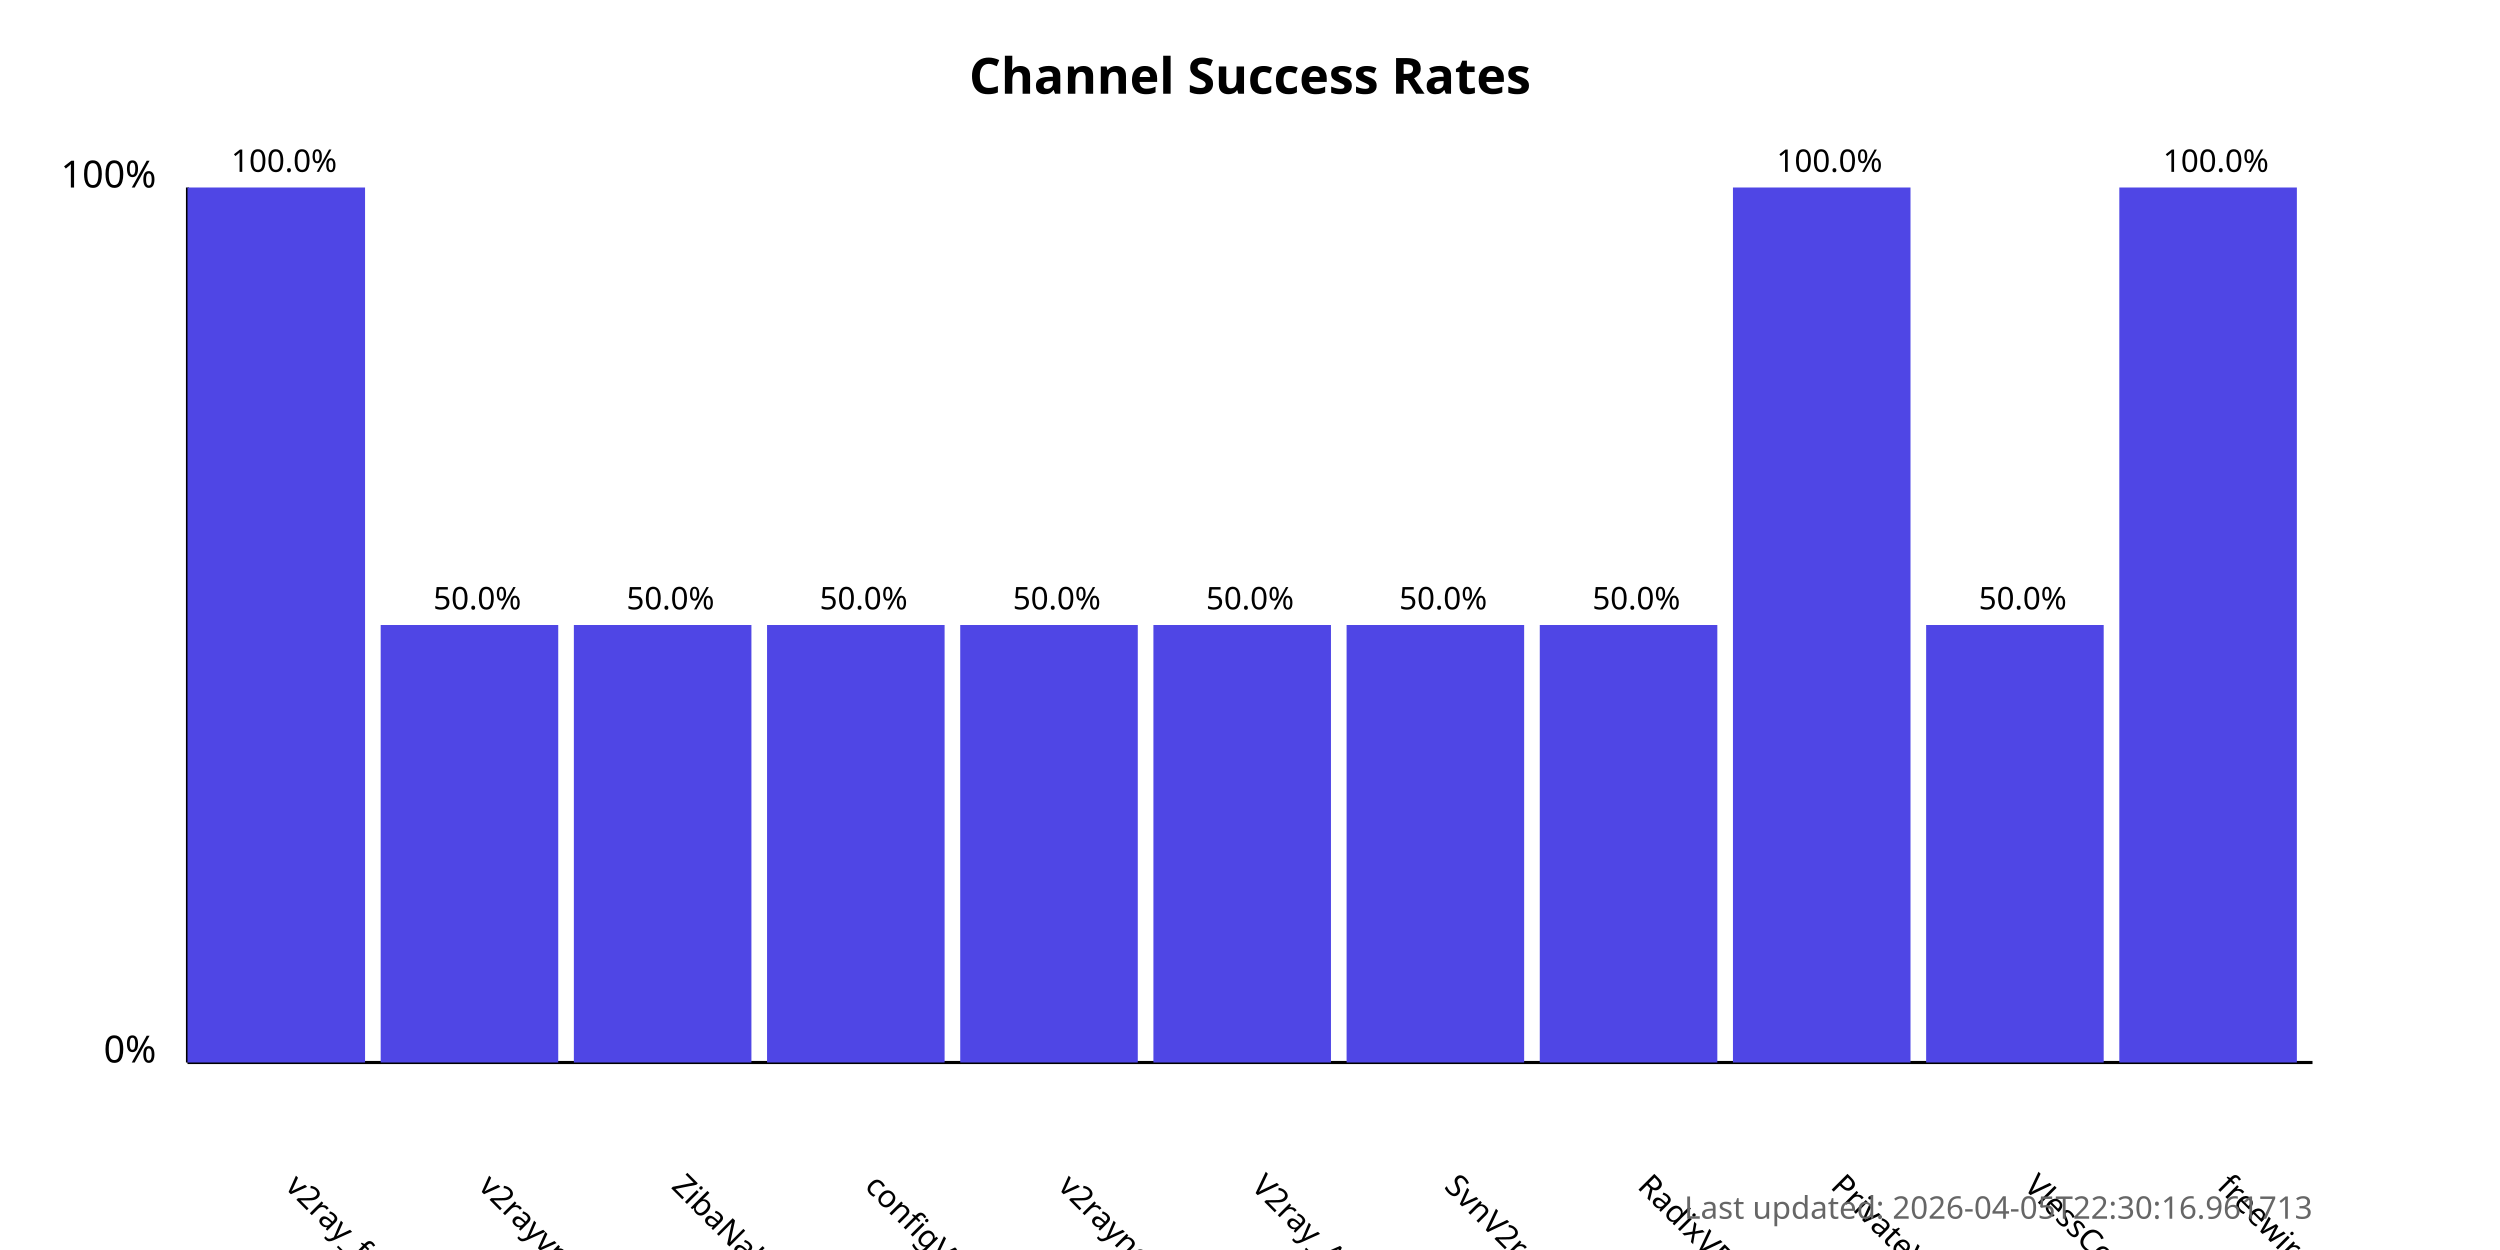
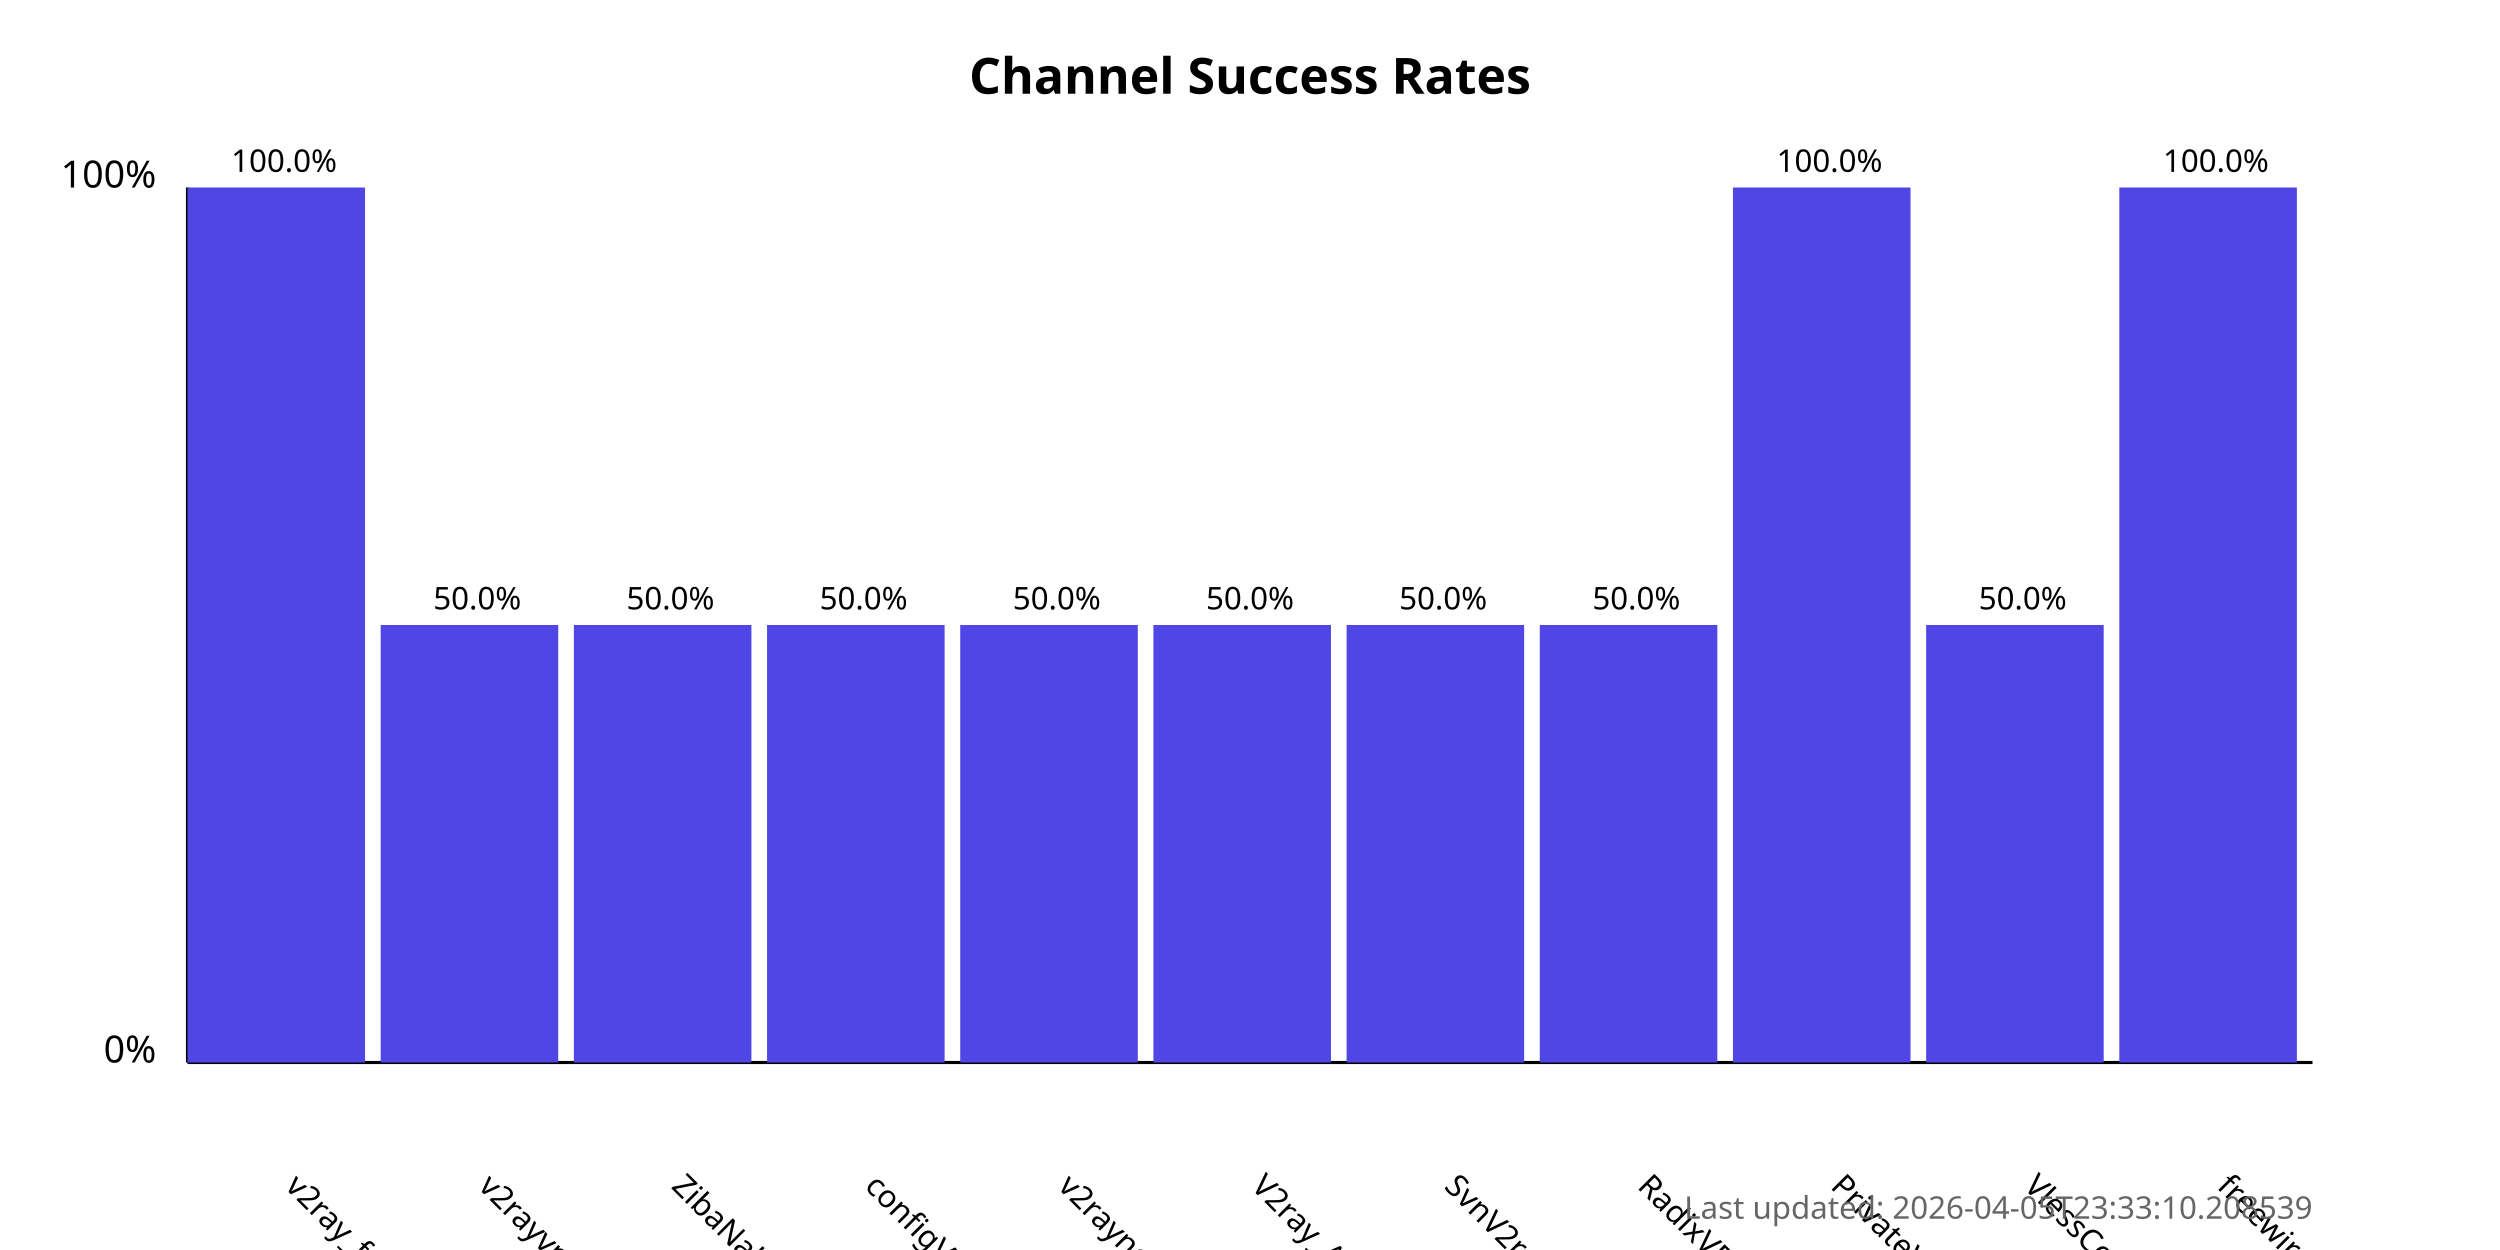
<svg xmlns="http://www.w3.org/2000/svg" width="800" height="400">
  <style>
            .chart-title { font: bold 16px sans-serif; }
            .axis-label { font: 12px sans-serif; }
            .tick-label { font: 10px sans-serif; }
            .bar { fill: #4f46e5; }
            .bar:hover { fill: #6366f1; }
            .timestamp { font: 10px sans-serif; fill: #666; }
        </style>
  <text x="400.0" y="30" text-anchor="middle" class="chart-title">
            Channel Success Rates
        </text>
  <line x1="60" y1="340" x2="60" y2="60" stroke="black" stroke-width="1" />
  <line x1="60" y1="340" x2="740" y2="340" stroke="black" stroke-width="1" />
  <text x="50" y="340" text-anchor="end" class="axis-label">0%</text>
  <text x="50" y="60" text-anchor="end" class="axis-label">100%</text>
  <g>
    <rect x="60" y="60.0" width="56.818" height="280.0" class="bar" />
    <text x="90.909" y="380" transform="rotate(45, 90.90909, 380)" text-anchor="start" class="tick-label">
                v2ray_free_conf
            </text>
    <text x="90.909" y="55.0" text-anchor="middle" class="tick-label">
                100.0%
            </text>
  </g>
  <g>
    <rect x="121.818" y="200.0" width="56.818" height="140.0" class="bar" />
    <text x="152.727" y="380" transform="rotate(45, 152.7273, 380)" text-anchor="start" class="tick-label">
                v2rayvpno
            </text>
    <text x="152.727" y="195.0" text-anchor="middle" class="tick-label">
                50.0%
            </text>
  </g>
  <g>
    <rect x="183.636" y="200.0" width="56.818" height="140.0" class="bar" />
    <text x="214.545" y="380" transform="rotate(45, 214.5455, 380)" text-anchor="start" class="tick-label">
                ZibaNabz
            </text>
    <text x="214.545" y="195.0" text-anchor="middle" class="tick-label">
                50.0%
            </text>
  </g>
  <g>
    <rect x="245.455" y="200.0" width="56.818" height="140.0" class="bar" />
    <text x="276.364" y="380" transform="rotate(45, 276.3636, 380)" text-anchor="start" class="tick-label">
                configV2rayForFree
            </text>
    <text x="276.364" y="195.0" text-anchor="middle" class="tick-label">
                50.0%
            </text>
  </g>
  <g>
    <rect x="307.273" y="200.0" width="56.818" height="140.0" class="bar" />
    <text x="338.182" y="380" transform="rotate(45, 338.1818, 380)" text-anchor="start" class="tick-label">
                v2rayngvpn
            </text>
    <text x="338.182" y="195.0" text-anchor="middle" class="tick-label">
                50.0%
            </text>
  </g>
  <g>
    <rect x="369.091" y="200.0" width="56.818" height="140.0" class="bar" />
    <text x="400.0" y="380" transform="rotate(45, 400.0, 380)" text-anchor="start" class="tick-label">
                V2ray_Alpha
            </text>
    <text x="400.0" y="195.0" text-anchor="middle" class="tick-label">
                50.0%
            </text>
  </g>
  <g>
    <rect x="430.909" y="200.0" width="56.818" height="140.0" class="bar" />
    <text x="461.818" y="380" transform="rotate(45, 461.8182, 380)" text-anchor="start" class="tick-label">
                SvnV2ray
            </text>
    <text x="461.818" y="195.0" text-anchor="middle" class="tick-label">
                50.0%
            </text>
  </g>
  <g>
    <rect x="492.727" y="200.0" width="56.818" height="140.0" class="bar" />
    <text x="523.636" y="380" transform="rotate(45, 523.6364, 380)" text-anchor="start" class="tick-label">
                RadixVPN
            </text>
    <text x="523.636" y="195.0" text-anchor="middle" class="tick-label">
                50.0%
            </text>
  </g>
  <g>
    <rect x="554.545" y="60.0" width="56.818" height="280.0" class="bar" />
    <text x="585.455" y="380" transform="rotate(45, 585.4545, 380)" text-anchor="start" class="tick-label">
                PrivateVPNs
            </text>
    <text x="585.455" y="55.0" text-anchor="middle" class="tick-label">
                100.0%
            </text>
  </g>
  <g>
    <rect x="616.364" y="200.0" width="56.818" height="140.0" class="bar" />
    <text x="647.273" y="380" transform="rotate(45, 647.2727, 380)" text-anchor="start" class="tick-label">
                VlessConfig
            </text>
    <text x="647.273" y="195.0" text-anchor="middle" class="tick-label">
                50.0%
            </text>
  </g>
  <g>
    <rect x="678.182" y="60.0" width="56.818" height="280.0" class="bar" />
    <text x="709.091" y="380" transform="rotate(45, 709.0909, 380)" text-anchor="start" class="tick-label">
                freewireguard
            </text>
    <text x="709.091" y="55.0" text-anchor="middle" class="tick-label">
                100.0%
            </text>
  </g>
  <text x="740" y="390" text-anchor="end" class="timestamp">
-             Last updated: 2026-04-05T22:30:16.961713
+             Last updated: 2026-04-05T23:33:10.208539
        </text>
</svg>
